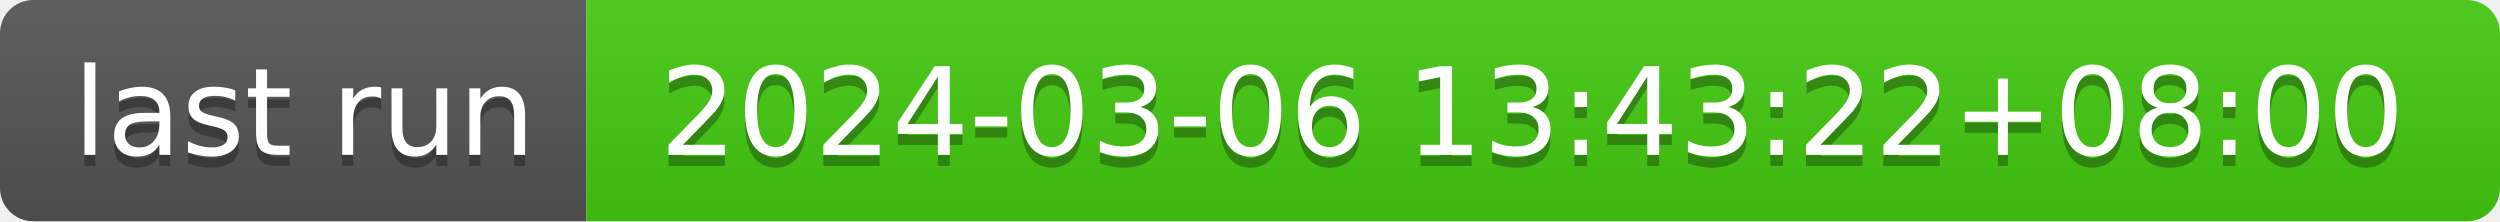
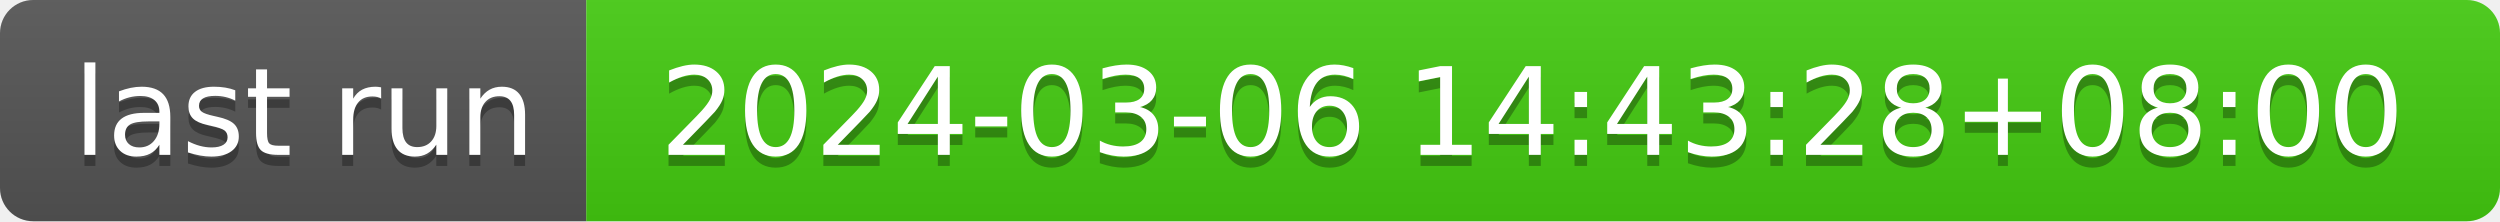
- <svg xmlns="http://www.w3.org/2000/svg" width="226" height="20" role="img" aria-label="last run: 2024-03-06 13:43:22+08:00">
+ <svg xmlns="http://www.w3.org/2000/svg" width="226" height="20" role="img" aria-label="last run: 2024-03-06 14:43:28+08:00">
  <linearGradient id="s" x2="0" y2="100%">
    <stop offset="0" stop-color="#bbb" stop-opacity=".1" />
    <stop offset="1" stop-opacity=".1" />
  </linearGradient>
  <clipPath id="r">
    <rect width="226" height="20" rx="3" fill="#fff" />
  </clipPath>
  <g clip-path="url(#r)">
    <rect width="53" height="20" fill="#555" />
    <rect x="53" width="173" height="20" fill="#4c1" />
    <rect width="226" height="20" fill="url(#s)" />
  </g>
  <g fill="#fff" text-anchor="middle" font-family="Verdana,Geneva,DejaVu Sans,sans-serif" text-rendering="geometricPrecision" font-size="110">
    <text aria-hidden="true" x="275" y="150" fill="#010101" fill-opacity=".3" transform="scale(.1)" textLength="430">last run</text>
    <text x="275" y="140" transform="scale(.1)" fill="#fff" textLength="430">last run</text>
-     <text aria-hidden="true" x="1385" y="150" fill="#010101" fill-opacity=".3" transform="scale(.1)" textLength="1630">2024-03-06 13:43:22+08:00</text>
-     <text x="1385" y="140" transform="scale(.1)" fill="#fff" textLength="1630">2024-03-06 13:43:22+08:00</text>
+     <text aria-hidden="true" x="1385" y="150" fill="#010101" fill-opacity=".3" transform="scale(.1)" textLength="1630">2024-03-06 14:43:28+08:00</text>
+     <text x="1385" y="140" transform="scale(.1)" fill="#fff" textLength="1630">2024-03-06 14:43:28+08:00</text>
  </g>
</svg>
